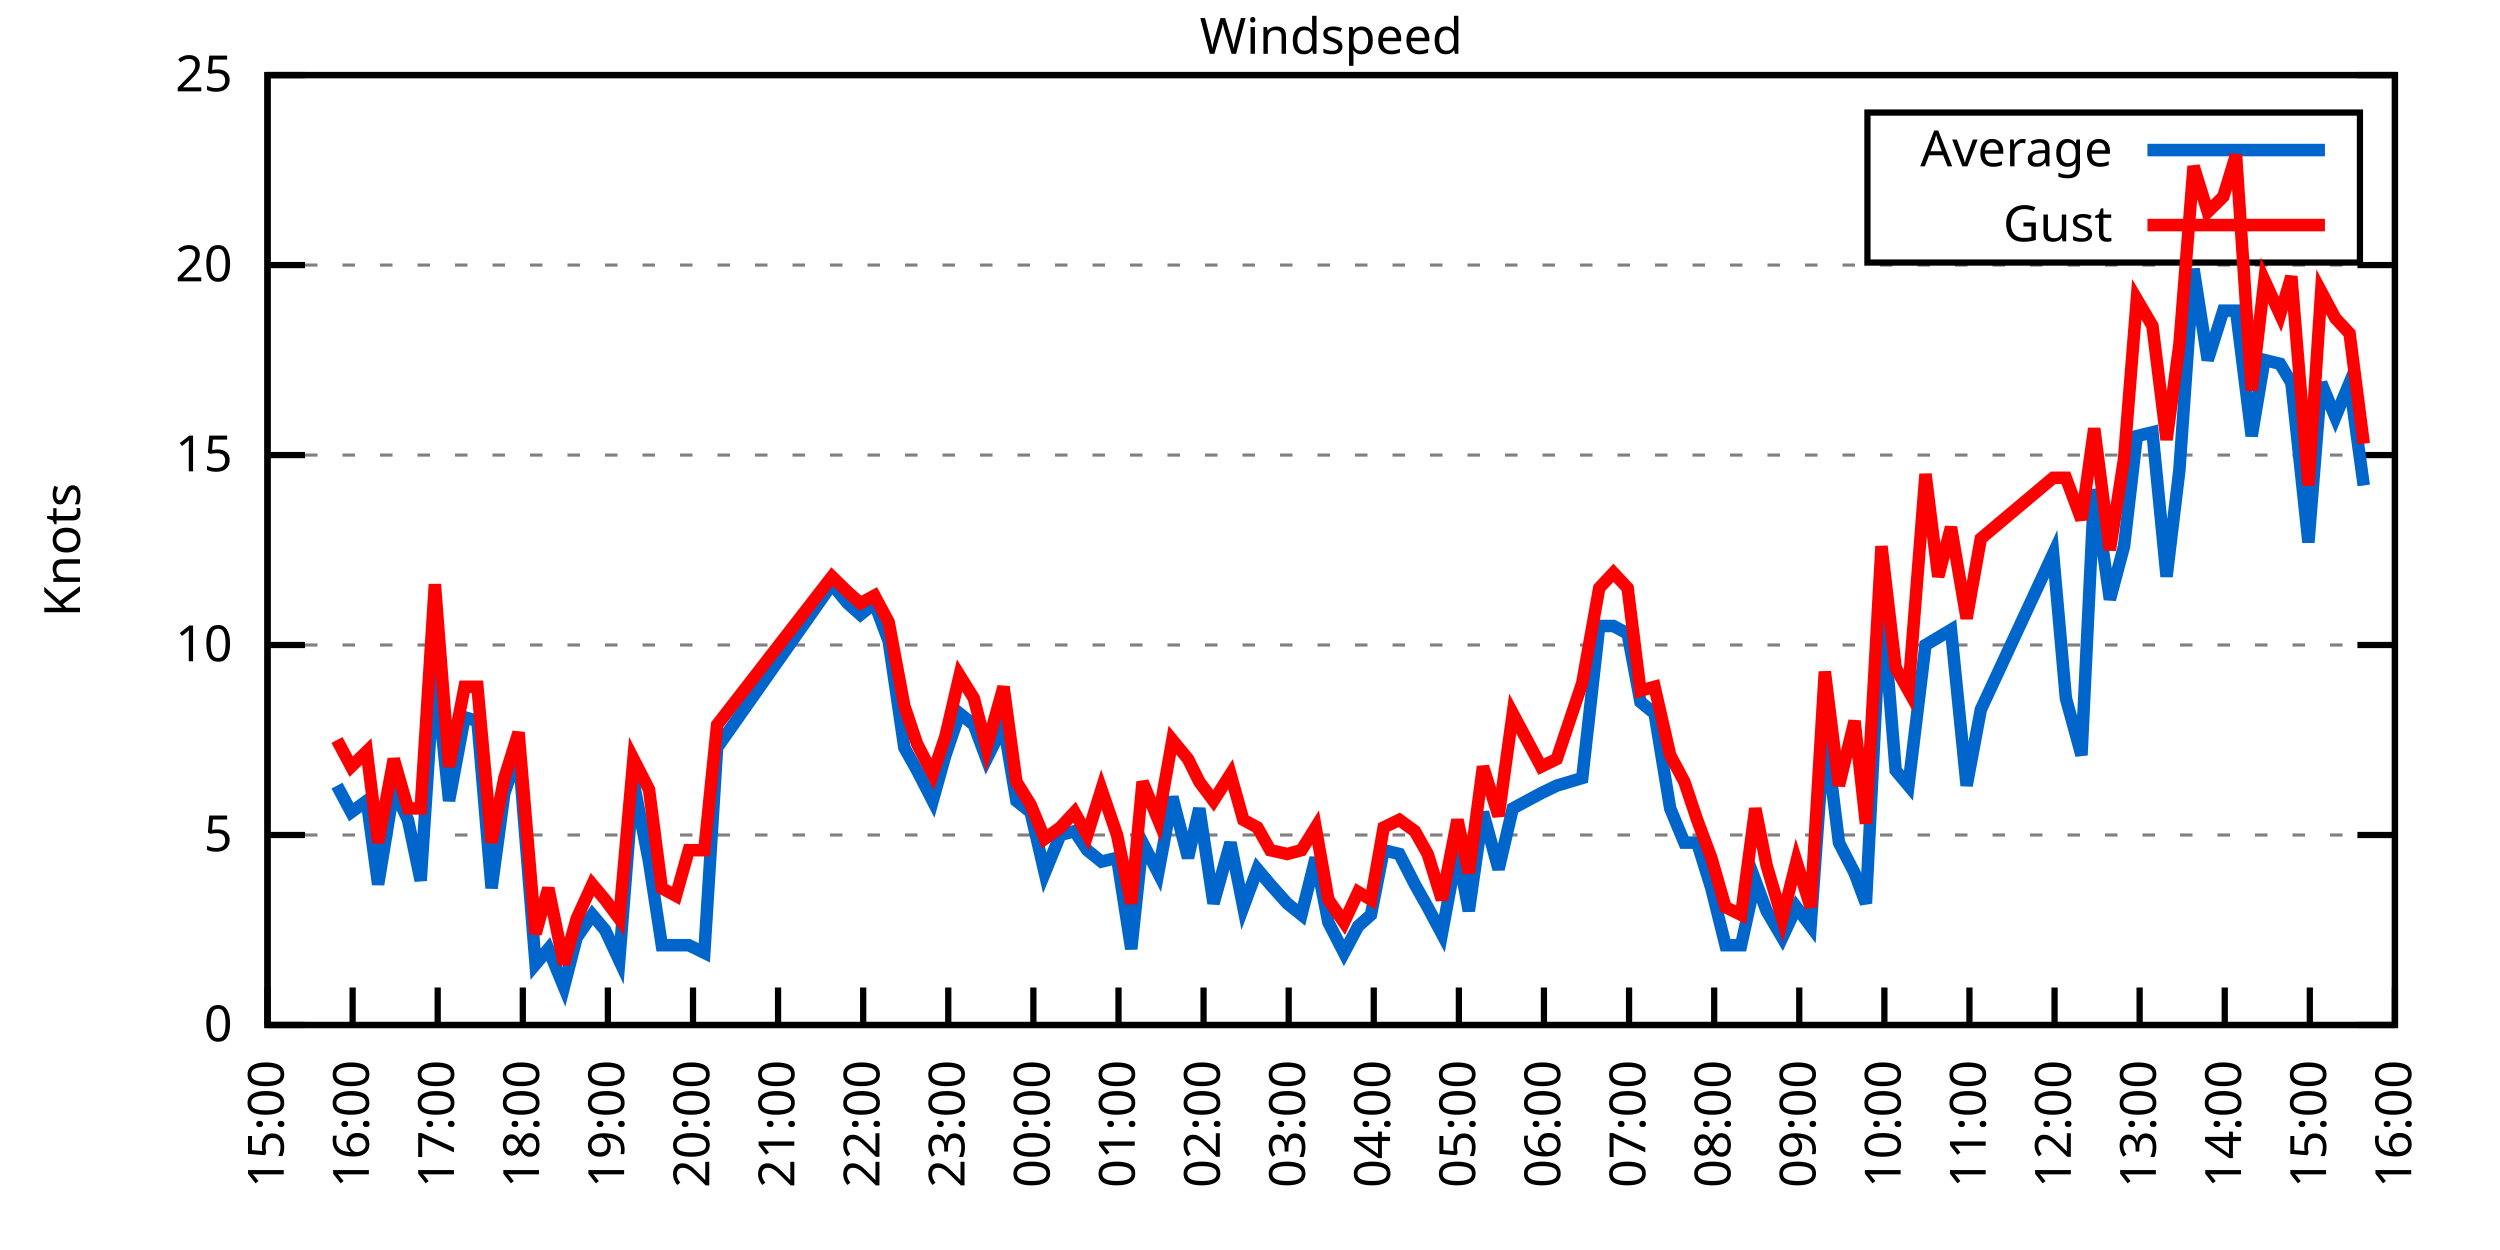
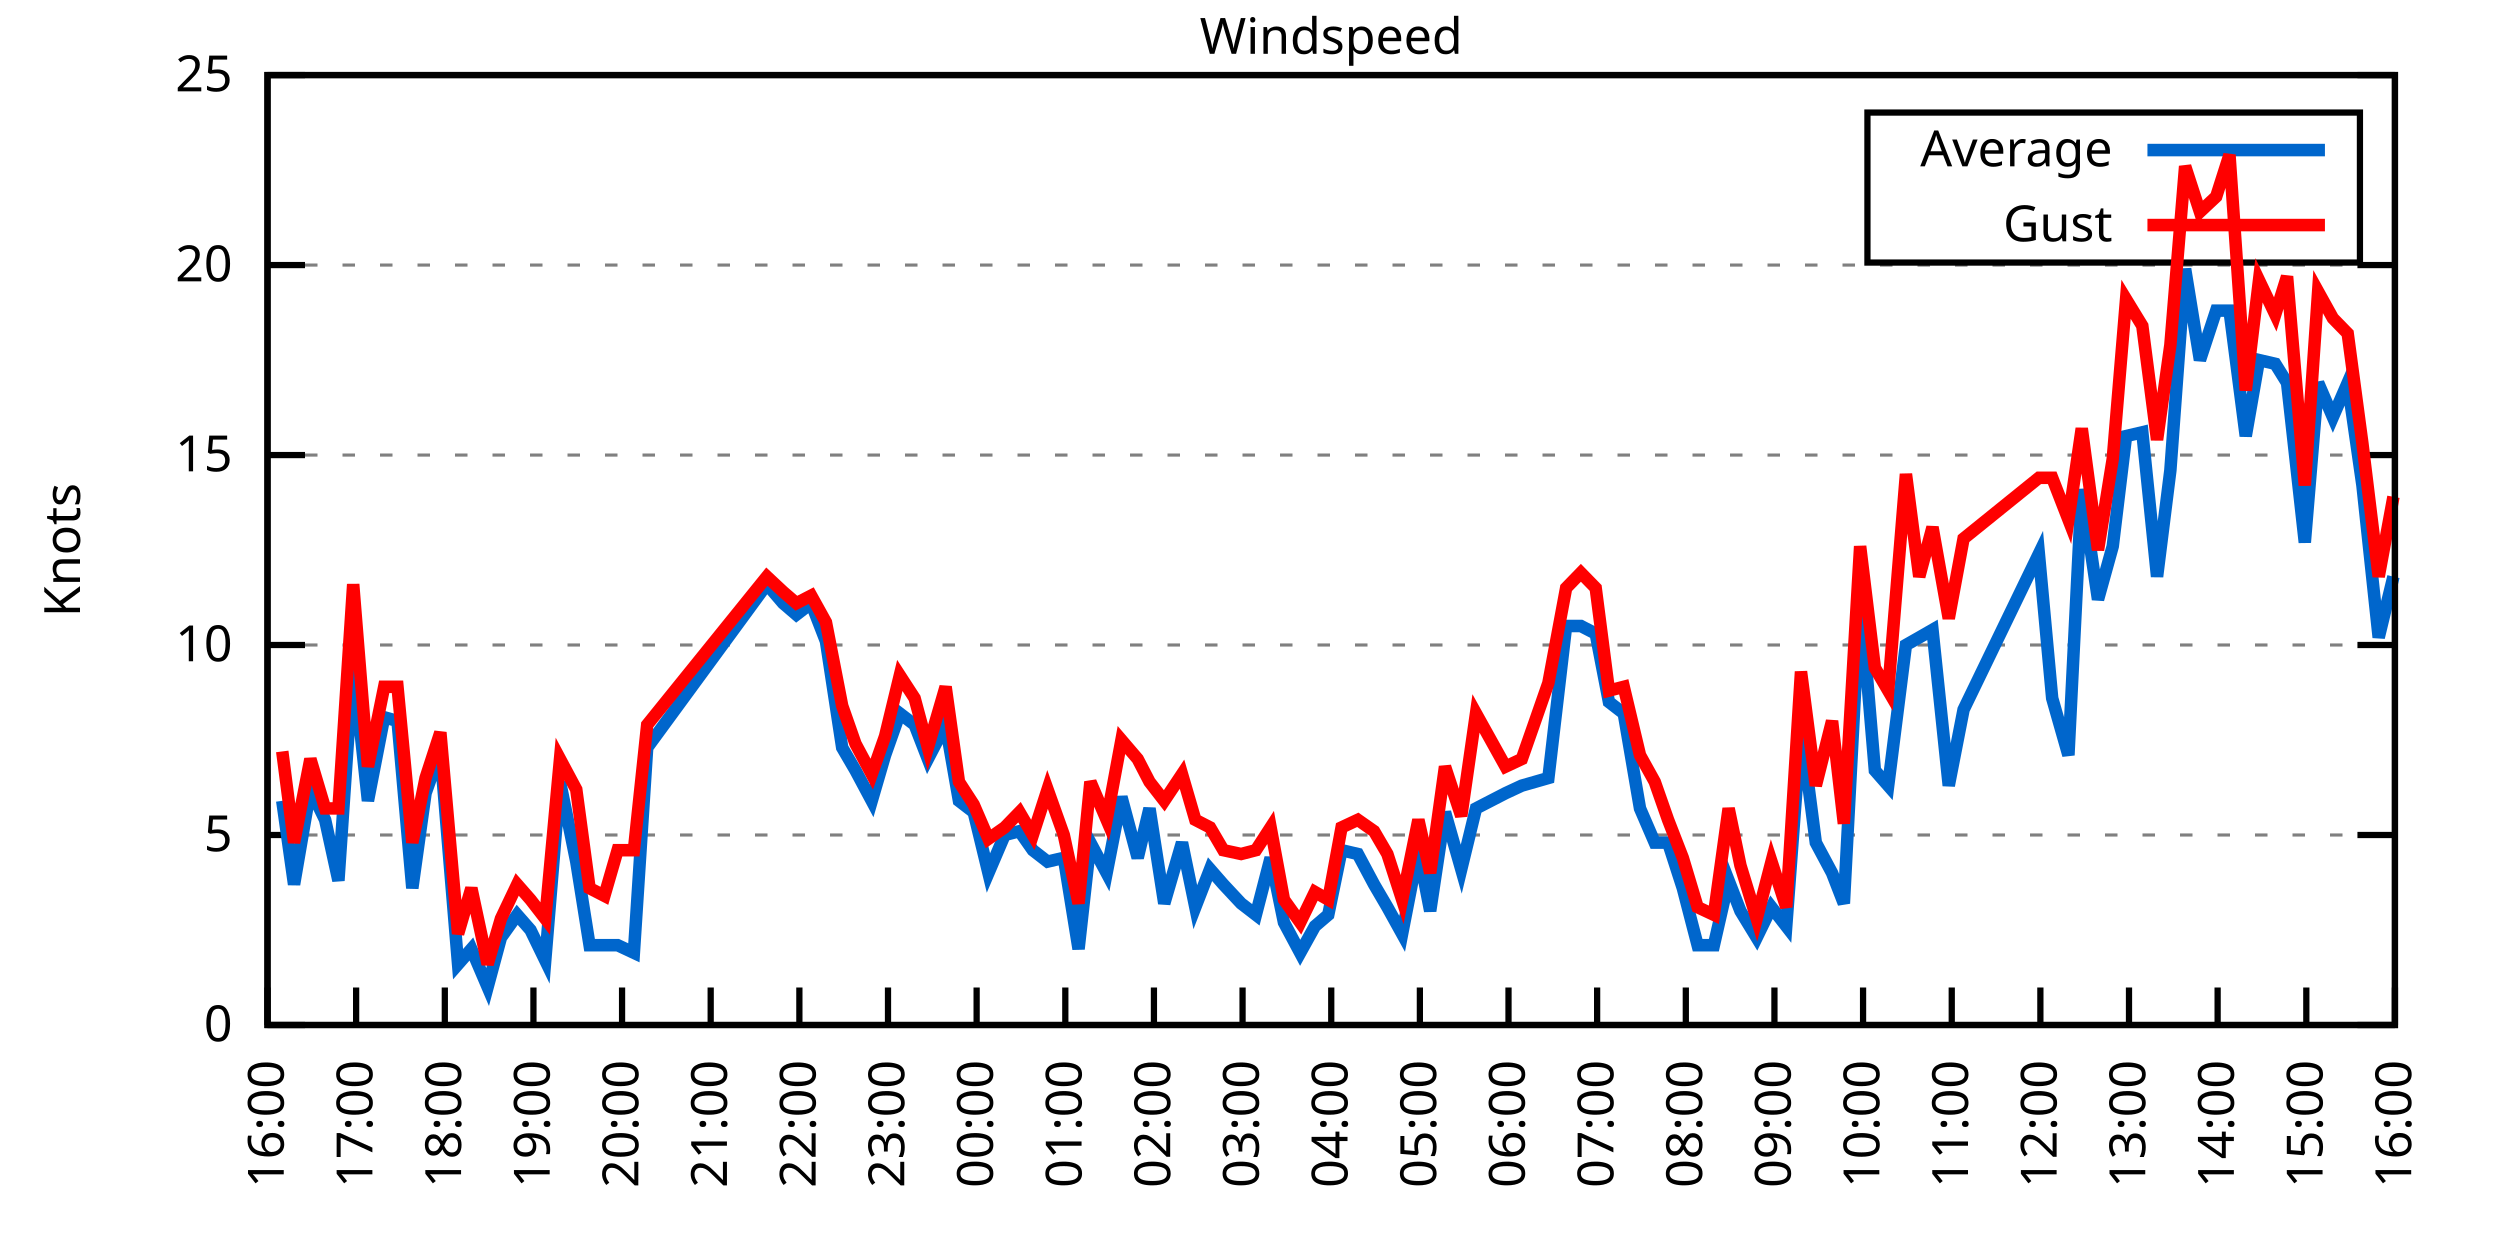
<svg xmlns="http://www.w3.org/2000/svg" xmlns:xlink="http://www.w3.org/1999/xlink" width="400" height="200" viewBox="0 0 400 200">
  <g id="gnuplot_canvas">
    <rect x="0" y="0" width="400" height="200" fill="none" />
    <defs>
      <circle id="gpDot" r="0.5" stroke-width="0.5" stroke="currentColor" />
      <path id="gpPt0" stroke-width="0.333" stroke="currentColor" d="M-1,0 h2 M0,-1 v2" />
      <path id="gpPt1" stroke-width="0.333" stroke="currentColor" d="M-1,-1 L1,1 M1,-1 L-1,1" />
      <path id="gpPt2" stroke-width="0.333" stroke="currentColor" d="M-1,0 L1,0 M0,-1 L0,1 M-1,-1 L1,1 M-1,1 L1,-1" />
      <rect id="gpPt3" stroke-width="0.333" stroke="currentColor" x="-1" y="-1" width="2" height="2" />
      <rect id="gpPt4" stroke-width="0.333" stroke="currentColor" fill="currentColor" x="-1" y="-1" width="2" height="2" />
      <circle id="gpPt5" stroke-width="0.333" stroke="currentColor" cx="0" cy="0" r="1" />
      <use xlink:href="#gpPt5" id="gpPt6" fill="currentColor" stroke="none" />
      <path id="gpPt7" stroke-width="0.333" stroke="currentColor" d="M0,-1.33 L-1.33,0.67 L1.33,0.67 z" />
      <use xlink:href="#gpPt7" id="gpPt8" fill="currentColor" stroke="none" />
      <use xlink:href="#gpPt7" id="gpPt9" stroke="currentColor" transform="rotate(180)" />
      <use xlink:href="#gpPt9" id="gpPt10" fill="currentColor" stroke="none" />
      <use xlink:href="#gpPt3" id="gpPt11" stroke="currentColor" transform="rotate(45)" />
      <use xlink:href="#gpPt11" id="gpPt12" fill="currentColor" stroke="none" />
      <path id="gpPt13" stroke-width="0.333" stroke="currentColor" d="M0,1.330 L1.265,0.411 L0.782,-1.067 L-0.782,-1.076 L-1.265,0.411 z" />
      <use xlink:href="#gpPt13" id="gpPt14" fill="currentColor" stroke="none" />
      <filter id="textbox" filterUnits="objectBoundingBox" x="0" y="0" height="1" width="1">
        <feFlood flood-color="white" flood-opacity="1" result="bgnd" />
        <feComposite in="SourceGraphic" in2="bgnd" operator="atop" />
      </filter>
      <filter id="greybox" filterUnits="objectBoundingBox" x="0" y="0" height="1" width="1">
        <feFlood flood-color="lightgrey" flood-opacity="1" result="grey" />
        <feComposite in="SourceGraphic" in2="grey" operator="atop" />
      </filter>
    </defs>
    <g fill="none" color="white" stroke="currentColor" stroke-width="1.00" stroke-linecap="butt" stroke-linejoin="miter">
</g>
    <g fill="none" color="black" stroke="currentColor" stroke-width="1.00" stroke-linecap="butt" stroke-linejoin="miter">
      <g stroke="none" shape-rendering="crispEdges">
        <polygon fill="rgb(255, 255, 255)" points="42.80,164.00 383.18,164.00 383.18,12.02 42.80,12.02 " />
      </g>
    </g>
    <g fill="none" color="black" stroke="currentColor" stroke-width="1.00" stroke-linecap="butt" stroke-linejoin="miter">
</g>
    <g fill="none" color="black" stroke="black" stroke-width="0.50" stroke-linecap="butt" stroke-linejoin="miter">
</g>
    <g fill="none" color="gray" stroke="currentColor" stroke-width="0.50" stroke-linecap="butt" stroke-linejoin="miter">
      <path stroke="gray" stroke-dasharray="2,4" class="gridline" d="M42.80,164.00 L383.19,164.00  " />
    </g>
    <g fill="none" color="gray" stroke="gray" stroke-width="1.00" stroke-linecap="butt" stroke-linejoin="miter">
</g>
    <g fill="none" color="black" stroke="currentColor" stroke-width="1.00" stroke-linecap="butt" stroke-linejoin="miter">
      <path stroke="black" d="M42.80,164.00 L48.80,164.00 M383.19,164.00 L377.19,164.00  " />
      <g transform="translate(37.20,166.60)" stroke="none" fill="black" font-family="Sans" font-size="8.00" text-anchor="end">
        <text>
          <tspan font-family="Sans"> 0</tspan>
        </text>
      </g>
    </g>
    <g fill="none" color="black" stroke="currentColor" stroke-width="1.00" stroke-linecap="butt" stroke-linejoin="miter">
</g>
    <g fill="none" color="black" stroke="black" stroke-width="0.50" stroke-linecap="butt" stroke-linejoin="miter">
</g>
    <g fill="none" color="gray" stroke="currentColor" stroke-width="0.50" stroke-linecap="butt" stroke-linejoin="miter">
      <path stroke="gray" stroke-dasharray="2,4" class="gridline" d="M42.80,133.60 L383.19,133.60  " />
    </g>
    <g fill="none" color="gray" stroke="gray" stroke-width="1.00" stroke-linecap="butt" stroke-linejoin="miter">
</g>
    <g fill="none" color="black" stroke="currentColor" stroke-width="1.00" stroke-linecap="butt" stroke-linejoin="miter">
      <path stroke="black" d="M42.80,133.60 L48.80,133.60 M383.19,133.60 L377.19,133.60  " />
      <g transform="translate(37.20,136.20)" stroke="none" fill="black" font-family="Sans" font-size="8.00" text-anchor="end">
        <text>
          <tspan font-family="Sans"> 5</tspan>
        </text>
      </g>
    </g>
    <g fill="none" color="black" stroke="currentColor" stroke-width="1.00" stroke-linecap="butt" stroke-linejoin="miter">
</g>
    <g fill="none" color="black" stroke="black" stroke-width="0.50" stroke-linecap="butt" stroke-linejoin="miter">
</g>
    <g fill="none" color="gray" stroke="currentColor" stroke-width="0.50" stroke-linecap="butt" stroke-linejoin="miter">
      <path stroke="gray" stroke-dasharray="2,4" class="gridline" d="M42.80,103.20 L383.19,103.20  " />
    </g>
    <g fill="none" color="gray" stroke="gray" stroke-width="1.00" stroke-linecap="butt" stroke-linejoin="miter">
</g>
    <g fill="none" color="black" stroke="currentColor" stroke-width="1.00" stroke-linecap="butt" stroke-linejoin="miter">
      <path stroke="black" d="M42.80,103.20 L48.80,103.20 M383.19,103.20 L377.19,103.20  " />
      <g transform="translate(37.20,105.80)" stroke="none" fill="black" font-family="Sans" font-size="8.00" text-anchor="end">
        <text>
          <tspan font-family="Sans"> 10</tspan>
        </text>
      </g>
    </g>
    <g fill="none" color="black" stroke="currentColor" stroke-width="1.00" stroke-linecap="butt" stroke-linejoin="miter">
</g>
    <g fill="none" color="black" stroke="black" stroke-width="0.50" stroke-linecap="butt" stroke-linejoin="miter">
</g>
    <g fill="none" color="gray" stroke="currentColor" stroke-width="0.50" stroke-linecap="butt" stroke-linejoin="miter">
      <path stroke="gray" stroke-dasharray="2,4" class="gridline" d="M42.80,72.81 L383.19,72.81  " />
    </g>
    <g fill="none" color="gray" stroke="gray" stroke-width="1.00" stroke-linecap="butt" stroke-linejoin="miter">
</g>
    <g fill="none" color="black" stroke="currentColor" stroke-width="1.00" stroke-linecap="butt" stroke-linejoin="miter">
      <path stroke="black" d="M42.80,72.81 L48.80,72.81 M383.19,72.81 L377.19,72.81  " />
      <g transform="translate(37.20,75.41)" stroke="none" fill="black" font-family="Sans" font-size="8.00" text-anchor="end">
        <text>
          <tspan font-family="Sans"> 15</tspan>
        </text>
      </g>
    </g>
    <g fill="none" color="black" stroke="currentColor" stroke-width="1.00" stroke-linecap="butt" stroke-linejoin="miter">
</g>
    <g fill="none" color="black" stroke="black" stroke-width="0.50" stroke-linecap="butt" stroke-linejoin="miter">
</g>
    <g fill="none" color="gray" stroke="currentColor" stroke-width="0.50" stroke-linecap="butt" stroke-linejoin="miter">
      <path stroke="gray" stroke-dasharray="2,4" class="gridline" d="M42.80,42.41 L383.19,42.41  " />
    </g>
    <g fill="none" color="gray" stroke="gray" stroke-width="1.00" stroke-linecap="butt" stroke-linejoin="miter">
</g>
    <g fill="none" color="black" stroke="currentColor" stroke-width="1.00" stroke-linecap="butt" stroke-linejoin="miter">
      <path stroke="black" d="M42.80,42.41 L48.80,42.41 M383.19,42.41 L377.19,42.41  " />
      <g transform="translate(37.20,45.01)" stroke="none" fill="black" font-family="Sans" font-size="8.00" text-anchor="end">
        <text>
          <tspan font-family="Sans"> 20</tspan>
        </text>
      </g>
    </g>
    <g fill="none" color="black" stroke="currentColor" stroke-width="1.00" stroke-linecap="butt" stroke-linejoin="miter">
</g>
    <g fill="none" color="black" stroke="black" stroke-width="0.50" stroke-linecap="butt" stroke-linejoin="miter">
</g>
    <g fill="none" color="gray" stroke="currentColor" stroke-width="0.50" stroke-linecap="butt" stroke-linejoin="miter">
      <path stroke="gray" stroke-dasharray="2,4" class="gridline" d="M42.80,12.01 L383.19,12.01  " />
    </g>
    <g fill="none" color="gray" stroke="gray" stroke-width="1.00" stroke-linecap="butt" stroke-linejoin="miter">
</g>
    <g fill="none" color="black" stroke="currentColor" stroke-width="1.00" stroke-linecap="butt" stroke-linejoin="miter">
      <path stroke="black" d="M42.80,12.01 L48.80,12.01 M383.19,12.01 L377.19,12.01  " />
      <g transform="translate(37.20,14.61)" stroke="none" fill="black" font-family="Sans" font-size="8.00" text-anchor="end">
        <text>
          <tspan font-family="Sans"> 25</tspan>
        </text>
      </g>
    </g>
    <g fill="none" color="black" stroke="currentColor" stroke-width="1.00" stroke-linecap="butt" stroke-linejoin="miter">
      <path stroke="black" d="M42.80,164.00 L42.80,158.00  " />
      <g transform="translate(45.40,169.60) rotate(270.00)" stroke="none" fill="black" font-family="Sans" font-size="8.00" text-anchor="end">
        <text>
-           <tspan font-family="Sans">15:00</tspan>
-         </text>
-       </g>
-     </g>
-     <g fill="none" color="black" stroke="currentColor" stroke-width="1.00" stroke-linecap="butt" stroke-linejoin="miter">
-       <path stroke="black" d="M56.42,164.00 L56.42,158.00  " />
-       <g transform="translate(59.02,169.60) rotate(270.00)" stroke="none" fill="black" font-family="Sans" font-size="8.00" text-anchor="end">
-         <text>
          <tspan font-family="Sans">16:00</tspan>
        </text>
      </g>
    </g>
    <g fill="none" color="black" stroke="currentColor" stroke-width="1.00" stroke-linecap="butt" stroke-linejoin="miter">
-       <path stroke="black" d="M70.03,164.00 L70.03,158.00  " />
-       <g transform="translate(72.63,169.60) rotate(270.00)" stroke="none" fill="black" font-family="Sans" font-size="8.00" text-anchor="end">
+       <path stroke="black" d="M56.98,164.00 L56.98,158.00  " />
+       <g transform="translate(59.58,169.60) rotate(270.00)" stroke="none" fill="black" font-family="Sans" font-size="8.00" text-anchor="end">
        <text>
          <tspan font-family="Sans">17:00</tspan>
        </text>
      </g>
    </g>
    <g fill="none" color="black" stroke="currentColor" stroke-width="1.00" stroke-linecap="butt" stroke-linejoin="miter">
-       <path stroke="black" d="M83.65,164.00 L83.65,158.00  " />
-       <g transform="translate(86.25,169.60) rotate(270.00)" stroke="none" fill="black" font-family="Sans" font-size="8.00" text-anchor="end">
+       <path stroke="black" d="M71.17,164.00 L71.17,158.00  " />
+       <g transform="translate(73.77,169.60) rotate(270.00)" stroke="none" fill="black" font-family="Sans" font-size="8.00" text-anchor="end">
        <text>
          <tspan font-family="Sans">18:00</tspan>
        </text>
      </g>
    </g>
    <g fill="none" color="black" stroke="currentColor" stroke-width="1.00" stroke-linecap="butt" stroke-linejoin="miter">
-       <path stroke="black" d="M97.26,164.00 L97.26,158.00  " />
-       <g transform="translate(99.86,169.60) rotate(270.00)" stroke="none" fill="black" font-family="Sans" font-size="8.00" text-anchor="end">
+       <path stroke="black" d="M85.35,164.00 L85.35,158.00  " />
+       <g transform="translate(87.95,169.60) rotate(270.00)" stroke="none" fill="black" font-family="Sans" font-size="8.00" text-anchor="end">
        <text>
          <tspan font-family="Sans">19:00</tspan>
        </text>
      </g>
    </g>
    <g fill="none" color="black" stroke="currentColor" stroke-width="1.00" stroke-linecap="butt" stroke-linejoin="miter">
-       <path stroke="black" d="M110.88,164.00 L110.88,158.00  " />
-       <g transform="translate(113.48,169.60) rotate(270.00)" stroke="none" fill="black" font-family="Sans" font-size="8.00" text-anchor="end">
+       <path stroke="black" d="M99.53,164.00 L99.53,158.00  " />
+       <g transform="translate(102.13,169.60) rotate(270.00)" stroke="none" fill="black" font-family="Sans" font-size="8.00" text-anchor="end">
        <text>
          <tspan font-family="Sans">20:00</tspan>
        </text>
      </g>
    </g>
    <g fill="none" color="black" stroke="currentColor" stroke-width="1.00" stroke-linecap="butt" stroke-linejoin="miter">
-       <path stroke="black" d="M124.49,164.00 L124.49,158.00  " />
-       <g transform="translate(127.09,169.60) rotate(270.00)" stroke="none" fill="black" font-family="Sans" font-size="8.00" text-anchor="end">
+       <path stroke="black" d="M113.71,164.00 L113.71,158.00  " />
+       <g transform="translate(116.31,169.60) rotate(270.00)" stroke="none" fill="black" font-family="Sans" font-size="8.00" text-anchor="end">
        <text>
          <tspan font-family="Sans">21:00</tspan>
        </text>
      </g>
    </g>
    <g fill="none" color="black" stroke="currentColor" stroke-width="1.00" stroke-linecap="butt" stroke-linejoin="miter">
-       <path stroke="black" d="M138.11,164.00 L138.11,158.00  " />
-       <g transform="translate(140.71,169.60) rotate(270.00)" stroke="none" fill="black" font-family="Sans" font-size="8.00" text-anchor="end">
+       <path stroke="black" d="M127.90,164.00 L127.90,158.00  " />
+       <g transform="translate(130.50,169.60) rotate(270.00)" stroke="none" fill="black" font-family="Sans" font-size="8.00" text-anchor="end">
        <text>
          <tspan font-family="Sans">22:00</tspan>
        </text>
      </g>
    </g>
    <g fill="none" color="black" stroke="currentColor" stroke-width="1.00" stroke-linecap="butt" stroke-linejoin="miter">
-       <path stroke="black" d="M151.72,164.00 L151.72,158.00  " />
-       <g transform="translate(154.32,169.60) rotate(270.00)" stroke="none" fill="black" font-family="Sans" font-size="8.00" text-anchor="end">
+       <path stroke="black" d="M142.08,164.00 L142.08,158.00  " />
+       <g transform="translate(144.68,169.60) rotate(270.00)" stroke="none" fill="black" font-family="Sans" font-size="8.00" text-anchor="end">
        <text>
          <tspan font-family="Sans">23:00</tspan>
        </text>
      </g>
    </g>
    <g fill="none" color="black" stroke="currentColor" stroke-width="1.00" stroke-linecap="butt" stroke-linejoin="miter">
-       <path stroke="black" d="M165.34,164.00 L165.34,158.00  " />
-       <g transform="translate(167.94,169.60) rotate(270.00)" stroke="none" fill="black" font-family="Sans" font-size="8.00" text-anchor="end">
+       <path stroke="black" d="M156.26,164.00 L156.26,158.00  " />
+       <g transform="translate(158.86,169.60) rotate(270.00)" stroke="none" fill="black" font-family="Sans" font-size="8.00" text-anchor="end">
        <text>
          <tspan font-family="Sans">00:00</tspan>
        </text>
      </g>
    </g>
    <g fill="none" color="black" stroke="currentColor" stroke-width="1.00" stroke-linecap="butt" stroke-linejoin="miter">
-       <path stroke="black" d="M178.96,164.00 L178.96,158.00  " />
-       <g transform="translate(181.56,169.60) rotate(270.00)" stroke="none" fill="black" font-family="Sans" font-size="8.00" text-anchor="end">
+       <path stroke="black" d="M170.45,164.00 L170.45,158.00  " />
+       <g transform="translate(173.05,169.60) rotate(270.00)" stroke="none" fill="black" font-family="Sans" font-size="8.00" text-anchor="end">
        <text>
          <tspan font-family="Sans">01:00</tspan>
        </text>
      </g>
    </g>
    <g fill="none" color="black" stroke="currentColor" stroke-width="1.00" stroke-linecap="butt" stroke-linejoin="miter">
-       <path stroke="black" d="M192.57,164.00 L192.57,158.00  " />
-       <g transform="translate(195.17,169.60) rotate(270.00)" stroke="none" fill="black" font-family="Sans" font-size="8.00" text-anchor="end">
+       <path stroke="black" d="M184.63,164.00 L184.63,158.00  " />
+       <g transform="translate(187.23,169.60) rotate(270.00)" stroke="none" fill="black" font-family="Sans" font-size="8.00" text-anchor="end">
        <text>
          <tspan font-family="Sans">02:00</tspan>
        </text>
      </g>
    </g>
    <g fill="none" color="black" stroke="currentColor" stroke-width="1.00" stroke-linecap="butt" stroke-linejoin="miter">
-       <path stroke="black" d="M206.19,164.00 L206.19,158.00  " />
-       <g transform="translate(208.79,169.60) rotate(270.00)" stroke="none" fill="black" font-family="Sans" font-size="8.00" text-anchor="end">
+       <path stroke="black" d="M198.81,164.00 L198.81,158.00  " />
+       <g transform="translate(201.41,169.60) rotate(270.00)" stroke="none" fill="black" font-family="Sans" font-size="8.00" text-anchor="end">
        <text>
          <tspan font-family="Sans">03:00</tspan>
        </text>
      </g>
    </g>
    <g fill="none" color="black" stroke="currentColor" stroke-width="1.00" stroke-linecap="butt" stroke-linejoin="miter">
-       <path stroke="black" d="M219.80,164.00 L219.80,158.00  " />
-       <g transform="translate(222.40,169.60) rotate(270.00)" stroke="none" fill="black" font-family="Sans" font-size="8.00" text-anchor="end">
+       <path stroke="black" d="M213.00,164.00 L213.00,158.00  " />
+       <g transform="translate(215.60,169.60) rotate(270.00)" stroke="none" fill="black" font-family="Sans" font-size="8.00" text-anchor="end">
        <text>
          <tspan font-family="Sans">04:00</tspan>
        </text>
      </g>
    </g>
    <g fill="none" color="black" stroke="currentColor" stroke-width="1.00" stroke-linecap="butt" stroke-linejoin="miter">
-       <path stroke="black" d="M233.42,164.00 L233.42,158.00  " />
-       <g transform="translate(236.02,169.60) rotate(270.00)" stroke="none" fill="black" font-family="Sans" font-size="8.00" text-anchor="end">
+       <path stroke="black" d="M227.18,164.00 L227.18,158.00  " />
+       <g transform="translate(229.78,169.60) rotate(270.00)" stroke="none" fill="black" font-family="Sans" font-size="8.00" text-anchor="end">
        <text>
          <tspan font-family="Sans">05:00</tspan>
        </text>
      </g>
    </g>
    <g fill="none" color="black" stroke="currentColor" stroke-width="1.00" stroke-linecap="butt" stroke-linejoin="miter">
-       <path stroke="black" d="M247.03,164.00 L247.03,158.00  " />
-       <g transform="translate(249.63,169.60) rotate(270.00)" stroke="none" fill="black" font-family="Sans" font-size="8.00" text-anchor="end">
+       <path stroke="black" d="M241.36,164.00 L241.36,158.00  " />
+       <g transform="translate(243.96,169.60) rotate(270.00)" stroke="none" fill="black" font-family="Sans" font-size="8.00" text-anchor="end">
        <text>
          <tspan font-family="Sans">06:00</tspan>
        </text>
      </g>
    </g>
    <g fill="none" color="black" stroke="currentColor" stroke-width="1.00" stroke-linecap="butt" stroke-linejoin="miter">
-       <path stroke="black" d="M260.65,164.00 L260.65,158.00  " />
-       <g transform="translate(263.25,169.60) rotate(270.00)" stroke="none" fill="black" font-family="Sans" font-size="8.00" text-anchor="end">
+       <path stroke="black" d="M255.54,164.00 L255.54,158.00  " />
+       <g transform="translate(258.14,169.60) rotate(270.00)" stroke="none" fill="black" font-family="Sans" font-size="8.00" text-anchor="end">
        <text>
          <tspan font-family="Sans">07:00</tspan>
        </text>
      </g>
    </g>
    <g fill="none" color="black" stroke="currentColor" stroke-width="1.00" stroke-linecap="butt" stroke-linejoin="miter">
-       <path stroke="black" d="M274.27,164.00 L274.27,158.00  " />
-       <g transform="translate(276.87,169.60) rotate(270.00)" stroke="none" fill="black" font-family="Sans" font-size="8.00" text-anchor="end">
+       <path stroke="black" d="M269.73,164.00 L269.73,158.00  " />
+       <g transform="translate(272.33,169.60) rotate(270.00)" stroke="none" fill="black" font-family="Sans" font-size="8.00" text-anchor="end">
        <text>
          <tspan font-family="Sans">08:00</tspan>
        </text>
      </g>
    </g>
    <g fill="none" color="black" stroke="currentColor" stroke-width="1.00" stroke-linecap="butt" stroke-linejoin="miter">
-       <path stroke="black" d="M287.88,164.00 L287.88,158.00  " />
-       <g transform="translate(290.48,169.60) rotate(270.00)" stroke="none" fill="black" font-family="Sans" font-size="8.00" text-anchor="end">
+       <path stroke="black" d="M283.91,164.00 L283.91,158.00  " />
+       <g transform="translate(286.51,169.60) rotate(270.00)" stroke="none" fill="black" font-family="Sans" font-size="8.00" text-anchor="end">
        <text>
          <tspan font-family="Sans">09:00</tspan>
        </text>
      </g>
    </g>
    <g fill="none" color="black" stroke="currentColor" stroke-width="1.00" stroke-linecap="butt" stroke-linejoin="miter">
-       <path stroke="black" d="M301.50,164.00 L301.50,158.00  " />
-       <g transform="translate(304.10,169.60) rotate(270.00)" stroke="none" fill="black" font-family="Sans" font-size="8.00" text-anchor="end">
+       <path stroke="black" d="M298.09,164.00 L298.09,158.00  " />
+       <g transform="translate(300.69,169.60) rotate(270.00)" stroke="none" fill="black" font-family="Sans" font-size="8.00" text-anchor="end">
        <text>
          <tspan font-family="Sans">10:00</tspan>
        </text>
      </g>
    </g>
    <g fill="none" color="black" stroke="currentColor" stroke-width="1.00" stroke-linecap="butt" stroke-linejoin="miter">
-       <path stroke="black" d="M315.11,164.00 L315.11,158.00  " />
-       <g transform="translate(317.71,169.60) rotate(270.00)" stroke="none" fill="black" font-family="Sans" font-size="8.00" text-anchor="end">
+       <path stroke="black" d="M312.28,164.00 L312.28,158.00  " />
+       <g transform="translate(314.88,169.60) rotate(270.00)" stroke="none" fill="black" font-family="Sans" font-size="8.00" text-anchor="end">
        <text>
          <tspan font-family="Sans">11:00</tspan>
        </text>
      </g>
    </g>
    <g fill="none" color="black" stroke="currentColor" stroke-width="1.00" stroke-linecap="butt" stroke-linejoin="miter">
-       <path stroke="black" d="M328.73,164.00 L328.73,158.00  " />
-       <g transform="translate(331.33,169.60) rotate(270.00)" stroke="none" fill="black" font-family="Sans" font-size="8.00" text-anchor="end">
+       <path stroke="black" d="M326.46,164.00 L326.46,158.00  " />
+       <g transform="translate(329.06,169.60) rotate(270.00)" stroke="none" fill="black" font-family="Sans" font-size="8.00" text-anchor="end">
        <text>
          <tspan font-family="Sans">12:00</tspan>
        </text>
      </g>
    </g>
    <g fill="none" color="black" stroke="currentColor" stroke-width="1.00" stroke-linecap="butt" stroke-linejoin="miter">
-       <path stroke="black" d="M342.34,164.00 L342.34,158.00  " />
-       <g transform="translate(344.94,169.60) rotate(270.00)" stroke="none" fill="black" font-family="Sans" font-size="8.00" text-anchor="end">
+       <path stroke="black" d="M340.64,164.00 L340.64,158.00  " />
+       <g transform="translate(343.24,169.60) rotate(270.00)" stroke="none" fill="black" font-family="Sans" font-size="8.00" text-anchor="end">
        <text>
          <tspan font-family="Sans">13:00</tspan>
        </text>
      </g>
    </g>
    <g fill="none" color="black" stroke="currentColor" stroke-width="1.00" stroke-linecap="butt" stroke-linejoin="miter">
-       <path stroke="black" d="M355.96,164.00 L355.96,158.00  " />
-       <g transform="translate(358.56,169.60) rotate(270.00)" stroke="none" fill="black" font-family="Sans" font-size="8.00" text-anchor="end">
+       <path stroke="black" d="M354.82,164.00 L354.82,158.00  " />
+       <g transform="translate(357.42,169.60) rotate(270.00)" stroke="none" fill="black" font-family="Sans" font-size="8.00" text-anchor="end">
        <text>
          <tspan font-family="Sans">14:00</tspan>
        </text>
      </g>
    </g>
    <g fill="none" color="black" stroke="currentColor" stroke-width="1.00" stroke-linecap="butt" stroke-linejoin="miter">
-       <path stroke="black" d="M369.57,164.00 L369.57,158.00  " />
-       <g transform="translate(372.17,169.60) rotate(270.00)" stroke="none" fill="black" font-family="Sans" font-size="8.00" text-anchor="end">
+       <path stroke="black" d="M369.01,164.00 L369.01,158.00  " />
+       <g transform="translate(371.61,169.60) rotate(270.00)" stroke="none" fill="black" font-family="Sans" font-size="8.00" text-anchor="end">
        <text>
          <tspan font-family="Sans">15:00</tspan>
        </text>
      </g>
    </g>
    <g fill="none" color="black" stroke="currentColor" stroke-width="1.00" stroke-linecap="butt" stroke-linejoin="miter">
      <path stroke="black" d="M383.19,164.00 L383.19,158.00  " />
      <g transform="translate(385.79,169.60) rotate(270.00)" stroke="none" fill="black" font-family="Sans" font-size="8.00" text-anchor="end">
        <text>
          <tspan font-family="Sans">16:00</tspan>
        </text>
      </g>
    </g>
    <g fill="none" color="black" stroke="currentColor" stroke-width="1.00" stroke-linecap="butt" stroke-linejoin="miter">
</g>
    <g fill="none" color="black" stroke="currentColor" stroke-width="1.00" stroke-linecap="butt" stroke-linejoin="miter">
      <path stroke="black" d="M42.80,12.01 L42.80,164.00 L383.19,164.00 L383.19,12.01 L42.80,12.01 Z  " />
    </g>
    <g fill="none" color="black" stroke="currentColor" stroke-width="1.00" stroke-linecap="butt" stroke-linejoin="miter">
</g>
    <g fill="none" color="black" stroke="currentColor" stroke-width="1.00" stroke-linecap="butt" stroke-linejoin="miter">
      <path stroke="black" d="M298.79,42.01 L298.79,18.01 L377.59,18.01 L377.59,42.01 L298.79,42.01 Z  " />
    </g>
    <g id="Windspeed_plot_1">
      <g fill="none" color="white" stroke="black" stroke-width="2.00" stroke-linecap="butt" stroke-linejoin="miter">
</g>
      <g fill="none" color="black" stroke="currentColor" stroke-width="2.00" stroke-linecap="butt" stroke-linejoin="miter">
        <g transform="translate(337.99,26.61)" stroke="none" fill="black" font-family="Sans" font-size="8.00" text-anchor="end">
          <text>
            <tspan font-family="Sans">Average</tspan>
          </text>
        </g>
      </g>
      <g fill="none" color="black" stroke="currentColor" stroke-width="2.00" stroke-linecap="butt" stroke-linejoin="miter">
-         <path stroke="rgb(  0, 102, 204)" d="M343.59,24.01 L371.99,24.01 M53.92,125.70 L56.19,129.95 L58.68,128.13 L60.50,141.51 L63.00,126.31 L65.27,131.17   L67.31,140.90 L69.58,106.24 L71.85,128.13 L74.34,114.76 L76.39,115.36 L78.65,142.11 L80.70,126.91 L82.97,120.23   L85.69,154.27 L87.73,151.84 L90.23,157.92 L92.27,150.02 L94.77,146.37 L96.81,148.80 L99.08,153.66 L101.35,125.09   L103.84,137.86 L105.89,151.23 L108.15,151.23 L110.20,151.23 L112.69,152.45 L114.74,119.62 L133.12,93.48 L135.61,96.52   L137.66,98.34 L139.92,96.52 L142.19,102.60 L144.69,119.62 L146.73,123.27 L149.23,128.13 L151.27,120.83 L153.54,114.15   L155.81,115.97 L157.85,121.44 L160.57,115.97 L162.62,128.13 L164.89,129.95 L167.16,139.68 L169.65,133.60 L171.92,132.99   L173.96,136.03 L176.23,137.86 L178.73,137.25 L181.00,151.84 L182.81,134.82 L185.31,139.68 L187.58,127.52 L190.08,137.25   L191.89,129.35 L194.16,144.55 L196.88,134.82 L198.93,145.15 L201.19,139.07 L203.24,141.51 L205.96,144.55 L208.23,146.37   L210.50,137.25 L212.54,147.59 L215.04,152.45 L217.31,148.19 L219.35,146.37 L221.39,136.03 L223.89,136.64 L226.38,141.51   L228.43,145.15 L230.70,149.41 L233.19,136.03 L235.01,145.76 L237.28,129.95 L239.77,139.07 L242.04,129.35 L246.58,126.91   L249.08,125.70 L251.12,125.09 L253.16,124.48 L255.88,100.16 L258.15,100.16 L260.42,101.38 L262.47,112.32 L264.73,114.15   L267.23,129.35 L269.50,134.82 L271.54,134.82 L273.81,142.11 L276.08,151.23 L278.58,151.23 L280.85,140.90 L282.66,145.76   L285.16,150.02 L287.43,145.15 L289.70,148.19 L291.97,116.58 L294.23,134.82 L296.73,139.68 L298.55,144.55 L301.04,95.30   L303.31,123.27 L305.35,125.70 L308.08,103.20 L310.12,101.99 L312.16,100.77 L314.66,125.70 L316.93,113.54 L328.50,88.61   L330.54,111.72 L333.04,120.83 L335.08,78.28 L337.58,95.91 L339.85,87.40 L341.89,69.77 L344.39,69.16 L346.65,92.26   L348.70,75.24 L350.97,43.02 L353.24,57.61 L355.73,49.70 L357.77,49.70 L360.27,69.77 L362.31,57.61 L364.81,58.21   L366.62,61.25 L369.35,86.79 L371.39,61.25 L373.66,66.73 L375.93,61.25 L378.20,77.67  " />
+         <path stroke="rgb(  0, 102, 204)" d="M343.59,24.01 L371.99,24.01 M45.16,128.13 L47.05,141.51 L49.66,126.31 L52.02,131.17 L54.15,140.90 L56.51,106.24   L58.87,128.13 L61.47,114.76 L63.60,115.36 L65.97,142.11 L68.09,126.91 L70.46,120.23 L73.29,154.27 L75.42,151.84   L78.02,157.92 L80.15,150.02 L82.75,146.37 L84.88,148.80 L87.24,153.66 L89.60,125.09 L92.20,137.86 L94.33,151.23   L96.70,151.23 L98.82,151.23 L101.42,152.45 L103.55,119.62 L122.70,93.48 L125.30,96.52 L127.42,98.34 L129.79,96.52   L132.15,102.60 L134.75,119.62 L136.88,123.27 L139.48,128.13 L141.61,120.83 L143.97,114.15 L146.34,115.97 L148.46,121.44   L151.30,115.97 L153.43,128.13 L155.79,129.95 L158.15,139.68 L160.75,133.60 L163.12,132.99 L165.25,136.03 L167.61,137.86   L170.21,137.25 L172.57,151.84 L174.46,134.82 L177.06,139.68 L179.43,127.52 L182.03,137.25 L183.92,129.35 L186.28,144.55   L189.12,134.82 L191.25,145.15 L193.61,139.07 L195.74,141.51 L198.58,144.55 L200.94,146.37 L203.30,137.25 L205.43,147.59   L208.03,152.45 L210.39,148.19 L212.52,146.37 L214.65,136.03 L217.25,136.64 L219.85,141.51 L221.98,145.15 L224.34,149.41   L226.94,136.03 L228.83,145.76 L231.20,129.95 L233.80,139.07 L236.16,129.35 L240.89,126.91 L243.49,125.70 L245.62,125.09   L247.74,124.48 L250.58,100.16 L252.94,100.16 L255.31,101.38 L257.43,112.32 L259.80,114.15 L262.40,129.35 L264.76,134.82   L266.89,134.82 L269.25,142.11 L271.62,151.23 L274.22,151.23 L276.58,140.90 L278.47,145.76 L281.07,150.02 L283.44,145.15   L285.80,148.19 L288.16,116.58 L290.53,134.82 L293.13,139.68 L295.02,144.55 L297.62,95.30 L299.98,123.27 L302.11,125.70   L304.95,103.20 L307.08,101.99 L309.20,100.77 L311.80,125.70 L314.17,113.54 L326.22,88.61 L328.35,111.72 L330.95,120.83   L333.08,78.28 L335.68,95.91 L338.04,87.40 L340.17,69.77 L342.77,69.16 L345.13,92.26 L347.26,75.24 L349.62,43.02   L351.99,57.61 L354.59,49.70 L356.72,49.70 L359.32,69.77 L361.44,57.61 L364.04,58.21 L365.93,61.25 L368.77,86.79   L370.90,61.25 L373.26,66.73 L375.63,61.25 L377.99,77.67 L380.59,101.99 L382.95,92.26  " />
      </g>
    </g>
    <g id="Windspeed_plot_2">
      <g fill="none" color="black" stroke="currentColor" stroke-width="2.00" stroke-linecap="butt" stroke-linejoin="miter">
        <g transform="translate(337.99,38.61)" stroke="none" fill="black" font-family="Sans" font-size="8.00" text-anchor="end">
          <text>
            <tspan font-family="Sans">Gust</tspan>
          </text>
        </g>
      </g>
      <g fill="none" color="black" stroke="currentColor" stroke-width="2.00" stroke-linecap="butt" stroke-linejoin="miter">
-         <path stroke="rgb(255,   0,   0)" d="M343.59,36.01 L371.99,36.01 M53.92,118.40 L56.19,122.66 L58.68,120.23 L60.50,134.82 L63.00,121.44 L65.27,129.35   L67.31,129.35 L69.58,93.48 L71.85,122.66 L74.34,109.89 L76.39,109.89 L78.65,134.82 L80.70,124.48 L82.97,117.19   L85.69,149.41 L87.73,142.11 L90.23,154.27 L92.27,146.98 L94.77,141.51 L96.81,143.94 L99.08,146.98 L101.35,121.44   L103.84,126.31 L105.89,142.11 L108.15,143.33 L110.20,136.03 L112.69,136.03 L114.74,115.97 L133.12,92.26 L135.61,94.69   L137.66,96.52 L139.92,95.30 L142.19,99.56 L144.69,112.93 L146.73,119.01 L149.23,123.87 L151.27,117.80 L153.54,108.07   L155.81,111.72 L157.85,119.62 L160.57,109.89 L162.62,125.09 L164.89,128.74 L167.16,134.21 L169.65,132.39 L171.92,129.95   L173.96,133.60 L176.23,126.31 L178.73,133.60 L181.00,144.55 L182.81,125.09 L185.31,131.17 L187.58,118.40 L190.08,121.44   L191.89,125.09 L194.16,128.13 L196.88,123.87 L198.93,131.17 L201.19,132.39 L203.24,136.03 L205.96,136.64 L208.23,136.03   L210.50,132.39 L212.54,143.94 L215.04,147.59 L217.31,142.72 L219.35,143.94 L221.39,132.39 L223.89,131.17 L226.38,132.99   L228.43,136.64 L230.70,143.94 L233.19,131.17 L235.01,139.68 L237.28,122.66 L239.77,130.56 L242.04,114.15 L246.58,122.66   L249.08,121.44 L251.12,115.36 L253.16,109.28 L255.88,94.08 L258.15,91.65 L260.42,94.08 L262.47,110.50 L264.73,109.89   L267.23,120.83 L269.50,125.09 L271.54,131.17 L273.81,137.25 L276.08,145.15 L278.58,146.37 L280.85,129.35 L282.66,138.47   L285.16,146.98 L287.43,137.86 L289.70,145.15 L291.97,107.46 L294.23,125.70 L296.73,115.36 L298.55,131.78 L301.04,87.40   L303.31,106.85 L305.35,110.50 L308.08,75.85 L310.12,92.26 L312.16,84.36 L314.66,98.95 L316.93,86.18 L328.50,76.45   L330.54,76.45 L333.04,83.14 L335.08,68.55 L337.58,88.00 L339.85,73.41 L341.89,47.88 L344.39,52.14 L346.65,70.37   L348.70,55.18 L350.97,26.60 L353.24,33.90 L355.73,31.46 L357.77,24.78 L360.27,62.47 L362.31,44.84 L364.81,50.31   L366.62,44.23 L369.35,77.67 L371.39,46.66 L373.66,50.92 L375.93,53.35 L378.20,70.98  " />
+         <path stroke="rgb(255,   0,   0)" d="M343.59,36.01 L371.99,36.01 M45.16,120.23 L47.05,134.82 L49.66,121.44 L52.02,129.35 L54.15,129.35 L56.51,93.48   L58.87,122.66 L61.47,109.89 L63.60,109.89 L65.97,134.82 L68.09,124.48 L70.46,117.19 L73.29,149.41 L75.42,142.11   L78.02,154.27 L80.15,146.98 L82.75,141.51 L84.88,143.94 L87.24,146.98 L89.60,121.44 L92.20,126.31 L94.33,142.11   L96.70,143.33 L98.82,136.03 L101.42,136.03 L103.55,115.97 L122.70,92.26 L125.30,94.69 L127.42,96.52 L129.79,95.30   L132.15,99.56 L134.75,112.93 L136.88,119.01 L139.48,123.87 L141.61,117.80 L143.97,108.07 L146.34,111.72 L148.46,119.62   L151.30,109.89 L153.43,125.09 L155.79,128.74 L158.15,134.21 L160.75,132.39 L163.12,129.95 L165.25,133.60 L167.61,126.31   L170.21,133.60 L172.57,144.55 L174.46,125.09 L177.06,131.17 L179.43,118.40 L182.03,121.44 L183.92,125.09 L186.28,128.13   L189.12,123.87 L191.25,131.17 L193.61,132.39 L195.74,136.03 L198.58,136.64 L200.94,136.03 L203.30,132.39 L205.43,143.94   L208.03,147.59 L210.39,142.72 L212.52,143.94 L214.65,132.39 L217.25,131.17 L219.85,132.99 L221.98,136.64 L224.34,143.94   L226.94,131.17 L228.83,139.68 L231.20,122.66 L233.80,130.56 L236.16,114.15 L240.89,122.66 L243.49,121.44 L245.62,115.36   L247.74,109.28 L250.58,94.08 L252.94,91.65 L255.31,94.08 L257.43,110.50 L259.80,109.89 L262.40,120.83 L264.76,125.09   L266.89,131.17 L269.25,137.25 L271.62,145.15 L274.22,146.37 L276.58,129.35 L278.47,138.47 L281.07,146.98 L283.44,137.86   L285.80,145.15 L288.16,107.46 L290.53,125.70 L293.13,115.36 L295.02,131.78 L297.62,87.40 L299.98,106.85 L302.11,110.50   L304.95,75.85 L307.08,92.26 L309.20,84.36 L311.80,98.95 L314.17,86.18 L326.22,76.45 L328.35,76.45 L330.95,83.14   L333.08,68.55 L335.68,88.00 L338.04,73.41 L340.17,47.88 L342.77,52.14 L345.13,70.37 L347.26,55.18 L349.62,26.60   L351.99,33.90 L354.59,31.46 L356.72,24.78 L359.32,62.47 L361.44,44.84 L364.04,50.31 L365.93,44.23 L368.77,77.67   L370.90,46.66 L373.26,50.92 L375.63,53.35 L377.99,70.98 L380.59,92.26 L382.95,79.49  " />
      </g>
    </g>
    <g fill="none" color="black" stroke="currentColor" stroke-width="2.00" stroke-linecap="butt" stroke-linejoin="miter">
</g>
    <g fill="none" color="black" stroke="black" stroke-width="1.00" stroke-linecap="butt" stroke-linejoin="miter">
</g>
    <g fill="none" color="black" stroke="currentColor" stroke-width="1.00" stroke-linecap="butt" stroke-linejoin="miter">
      <path stroke="black" d="M42.80,12.01 L42.80,164.00 L383.19,164.00 L383.19,12.01 L42.80,12.01 Z  " />
      <g transform="translate(12.80,88.01) rotate(270.00)" stroke="none" fill="black" font-family="Sans" font-size="8.00" text-anchor="middle">
        <text>
          <tspan font-family="Sans">Knots</tspan>
        </text>
      </g>
    </g>
    <g fill="none" color="black" stroke="currentColor" stroke-width="1.00" stroke-linecap="butt" stroke-linejoin="miter">
</g>
    <g fill="none" color="black" stroke="currentColor" stroke-width="1.00" stroke-linecap="butt" stroke-linejoin="miter">
      <g transform="translate(212.99,8.61)" stroke="none" fill="black" font-family="Sans" font-size="8.00" text-anchor="middle">
        <text>
          <tspan font-family="Sans">Windspeed</tspan>
        </text>
      </g>
    </g>
    <g fill="none" color="black" stroke="currentColor" stroke-width="1.00" stroke-linecap="butt" stroke-linejoin="miter">
</g>
  </g>
</svg>
